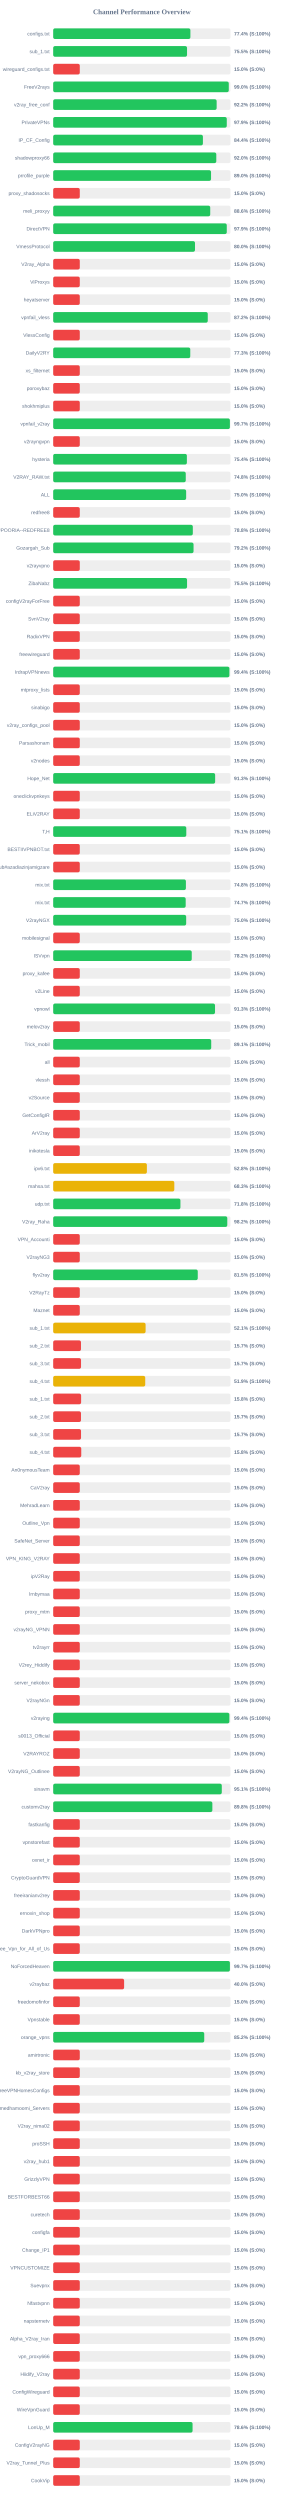
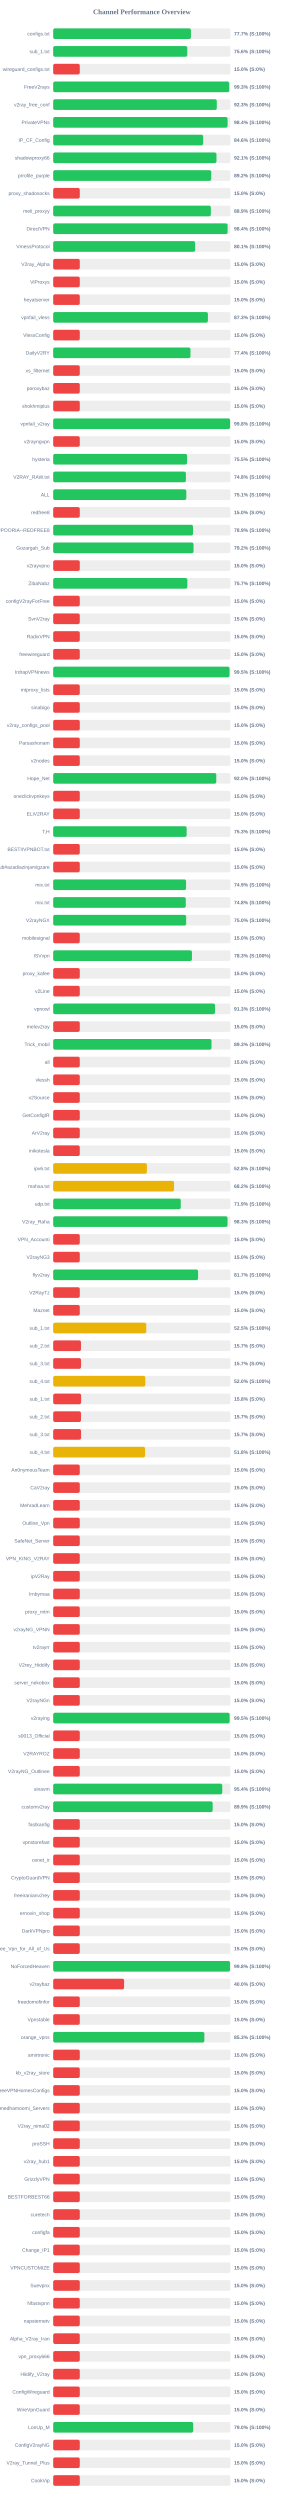
<svg xmlns="http://www.w3.org/2000/svg" width="800" height="7050" version="1.1">
  <style>
        .row { font: 14px Arial; fill: #64748b; }
        .score { font: bold 14px Arial; fill: #64748b; }
    </style>
  <text x="400" y="40" text-anchor="middle" font-size="20px" font-weight="bold" fill="#64748b">Channel Performance Overview</text>
  <rect x="150" y="80" width="500" height="30" fill="#eee" rx="5" />
-   <rect x="150" y="80" width="386.9" height="30" fill="#22c55e" rx="5" />
+   <rect x="150" y="80" width="388.45" height="30" fill="#22c55e" rx="5" />
  <text x="140" y="100" text-anchor="end" class="row">configs.txt</text>
-   <text x="660" y="100" text-anchor="start" class="score">77.4% (S:100%)</text>
+   <text x="660" y="100" text-anchor="start" class="score">77.7% (S:100%)</text>
  <rect x="150" y="130" width="500" height="30" fill="#eee" rx="5" />
-   <rect x="150" y="130" width="377.45" height="30" fill="#22c55e" rx="5" />
+   <rect x="150" y="130" width="378.15" height="30" fill="#22c55e" rx="5" />
  <text x="140" y="150" text-anchor="end" class="row">sub_1.txt</text>
-   <text x="660" y="150" text-anchor="start" class="score">75.5% (S:100%)</text>
+   <text x="660" y="150" text-anchor="start" class="score">75.6% (S:100%)</text>
  <rect x="150" y="180" width="500" height="30" fill="#eee" rx="5" />
  <rect x="150" y="180" width="75.0" height="30" fill="#ef4444" rx="5" />
  <text x="140" y="200" text-anchor="end" class="row">wireguard_configs.txt</text>
  <text x="660" y="200" text-anchor="start" class="score">15.0% (S:0%)</text>
  <rect x="150" y="230" width="500" height="30" fill="#eee" rx="5" />
-   <rect x="150" y="230" width="495.15" height="30" fill="#22c55e" rx="5" />
+   <rect x="150" y="230" width="496.35" height="30" fill="#22c55e" rx="5" />
  <text x="140" y="250" text-anchor="end" class="row">FreeV2rays</text>
-   <text x="660" y="250" text-anchor="start" class="score">99.0% (S:100%)</text>
+   <text x="660" y="250" text-anchor="start" class="score">99.3% (S:100%)</text>
  <rect x="150" y="280" width="500" height="30" fill="#eee" rx="5" />
-   <rect x="150" y="280" width="460.95" height="30" fill="#22c55e" rx="5" />
+   <rect x="150" y="280" width="461.35" height="30" fill="#22c55e" rx="5" />
  <text x="140" y="300" text-anchor="end" class="row">v2ray_free_conf</text>
-   <text x="660" y="300" text-anchor="start" class="score">92.2% (S:100%)</text>
+   <text x="660" y="300" text-anchor="start" class="score">92.3% (S:100%)</text>
  <rect x="150" y="330" width="500" height="30" fill="#eee" rx="5" />
-   <rect x="150" y="330" width="489.5" height="30" fill="#22c55e" rx="5" />
+   <rect x="150" y="330" width="491.85" height="30" fill="#22c55e" rx="5" />
  <text x="140" y="350" text-anchor="end" class="row">PrivateVPNs</text>
-   <text x="660" y="350" text-anchor="start" class="score">97.9% (S:100%)</text>
+   <text x="660" y="350" text-anchor="start" class="score">98.4% (S:100%)</text>
  <rect x="150" y="380" width="500" height="30" fill="#eee" rx="5" />
-   <rect x="150" y="380" width="422.2" height="30" fill="#22c55e" rx="5" />
+   <rect x="150" y="380" width="422.95" height="30" fill="#22c55e" rx="5" />
  <text x="140" y="400" text-anchor="end" class="row">IP_CF_Config</text>
-   <text x="660" y="400" text-anchor="start" class="score">84.4% (S:100%)</text>
+   <text x="660" y="400" text-anchor="start" class="score">84.6% (S:100%)</text>
  <rect x="150" y="430" width="500" height="30" fill="#eee" rx="5" />
-   <rect x="150" y="430" width="459.95" height="30" fill="#22c55e" rx="5" />
+   <rect x="150" y="430" width="460.45" height="30" fill="#22c55e" rx="5" />
  <text x="140" y="450" text-anchor="end" class="row">shadowproxy66</text>
-   <text x="660" y="450" text-anchor="start" class="score">92.0% (S:100%)</text>
+   <text x="660" y="450" text-anchor="start" class="score">92.1% (S:100%)</text>
  <rect x="150" y="480" width="500" height="30" fill="#eee" rx="5" />
-   <rect x="150" y="480" width="445.15" height="30" fill="#22c55e" rx="5" />
+   <rect x="150" y="480" width="445.75" height="30" fill="#22c55e" rx="5" />
  <text x="140" y="500" text-anchor="end" class="row">prrofile_purple</text>
-   <text x="660" y="500" text-anchor="start" class="score">89.0% (S:100%)</text>
+   <text x="660" y="500" text-anchor="start" class="score">89.2% (S:100%)</text>
  <rect x="150" y="530" width="500" height="30" fill="#eee" rx="5" />
  <rect x="150" y="530" width="75.0" height="30" fill="#ef4444" rx="5" />
  <text x="140" y="550" text-anchor="end" class="row">proxy_shadosocks</text>
  <text x="660" y="550" text-anchor="start" class="score">15.0% (S:0%)</text>
  <rect x="150" y="580" width="500" height="30" fill="#eee" rx="5" />
-   <rect x="150" y="580" width="442.85" height="30" fill="#22c55e" rx="5" />
+   <rect x="150" y="580" width="444.6" height="30" fill="#22c55e" rx="5" />
  <text x="140" y="600" text-anchor="end" class="row">meli_proxyy</text>
-   <text x="660" y="600" text-anchor="start" class="score">88.6% (S:100%)</text>
+   <text x="660" y="600" text-anchor="start" class="score">88.9% (S:100%)</text>
  <rect x="150" y="630" width="500" height="30" fill="#eee" rx="5" />
-   <rect x="150" y="630" width="489.5" height="30" fill="#22c55e" rx="5" />
+   <rect x="150" y="630" width="491.85" height="30" fill="#22c55e" rx="5" />
  <text x="140" y="650" text-anchor="end" class="row">DirectVPN</text>
-   <text x="660" y="650" text-anchor="start" class="score">97.9% (S:100%)</text>
+   <text x="660" y="650" text-anchor="start" class="score">98.4% (S:100%)</text>
  <rect x="150" y="680" width="500" height="30" fill="#eee" rx="5" />
-   <rect x="150" y="680" width="399.9" height="30" fill="#22c55e" rx="5" />
+   <rect x="150" y="680" width="400.3" height="30" fill="#22c55e" rx="5" />
  <text x="140" y="700" text-anchor="end" class="row">VmessProtocol</text>
-   <text x="660" y="700" text-anchor="start" class="score">80.0% (S:100%)</text>
+   <text x="660" y="700" text-anchor="start" class="score">80.1% (S:100%)</text>
  <rect x="150" y="730" width="500" height="30" fill="#eee" rx="5" />
  <rect x="150" y="730" width="75.0" height="30" fill="#ef4444" rx="5" />
  <text x="140" y="750" text-anchor="end" class="row">V2ray_Alpha</text>
  <text x="660" y="750" text-anchor="start" class="score">15.0% (S:0%)</text>
  <rect x="150" y="780" width="500" height="30" fill="#eee" rx="5" />
  <rect x="150" y="780" width="75.0" height="30" fill="#ef4444" rx="5" />
  <text x="140" y="800" text-anchor="end" class="row">ViProxys</text>
  <text x="660" y="800" text-anchor="start" class="score">15.0% (S:0%)</text>
  <rect x="150" y="830" width="500" height="30" fill="#eee" rx="5" />
  <rect x="150" y="830" width="75.0" height="30" fill="#ef4444" rx="5" />
  <text x="140" y="850" text-anchor="end" class="row">heyatserver</text>
  <text x="660" y="850" text-anchor="start" class="score">15.0% (S:0%)</text>
  <rect x="150" y="880" width="500" height="30" fill="#eee" rx="5" />
-   <rect x="150" y="880" width="435.9" height="30" fill="#22c55e" rx="5" />
+   <rect x="150" y="880" width="436.3" height="30" fill="#22c55e" rx="5" />
  <text x="140" y="900" text-anchor="end" class="row">vpnfail_vless</text>
-   <text x="660" y="900" text-anchor="start" class="score">87.2% (S:100%)</text>
+   <text x="660" y="900" text-anchor="start" class="score">87.3% (S:100%)</text>
  <rect x="150" y="930" width="500" height="30" fill="#eee" rx="5" />
  <rect x="150" y="930" width="75.0" height="30" fill="#ef4444" rx="5" />
  <text x="140" y="950" text-anchor="end" class="row">VlessConfig</text>
  <text x="660" y="950" text-anchor="start" class="score">15.0% (S:0%)</text>
  <rect x="150" y="980" width="500" height="30" fill="#eee" rx="5" />
-   <rect x="150" y="980" width="386.55" height="30" fill="#22c55e" rx="5" />
+   <rect x="150" y="980" width="387.1" height="30" fill="#22c55e" rx="5" />
  <text x="140" y="1000" text-anchor="end" class="row">DailyV2RY</text>
-   <text x="660" y="1000" text-anchor="start" class="score">77.3% (S:100%)</text>
+   <text x="660" y="1000" text-anchor="start" class="score">77.4% (S:100%)</text>
  <rect x="150" y="1030" width="500" height="30" fill="#eee" rx="5" />
  <rect x="150" y="1030" width="75.0" height="30" fill="#ef4444" rx="5" />
  <text x="140" y="1050" text-anchor="end" class="row">xs_filternet</text>
  <text x="660" y="1050" text-anchor="start" class="score">15.0% (S:0%)</text>
  <rect x="150" y="1080" width="500" height="30" fill="#eee" rx="5" />
  <rect x="150" y="1080" width="75.0" height="30" fill="#ef4444" rx="5" />
  <text x="140" y="1100" text-anchor="end" class="row">poroxybaz</text>
  <text x="660" y="1100" text-anchor="start" class="score">15.0% (S:0%)</text>
  <rect x="150" y="1130" width="500" height="30" fill="#eee" rx="5" />
  <rect x="150" y="1130" width="75.0" height="30" fill="#ef4444" rx="5" />
  <text x="140" y="1150" text-anchor="end" class="row">shokhmiplus</text>
  <text x="660" y="1150" text-anchor="start" class="score">15.0% (S:0%)</text>
  <rect x="150" y="1180" width="500" height="30" fill="#eee" rx="5" />
-   <rect x="150" y="1180" width="498.3" height="30" fill="#22c55e" rx="5" />
+   <rect x="150" y="1180" width="498.85" height="30" fill="#22c55e" rx="5" />
  <text x="140" y="1200" text-anchor="end" class="row">vpnfail_v2ray</text>
-   <text x="660" y="1200" text-anchor="start" class="score">99.7% (S:100%)</text>
+   <text x="660" y="1200" text-anchor="start" class="score">99.8% (S:100%)</text>
  <rect x="150" y="1230" width="500" height="30" fill="#eee" rx="5" />
  <rect x="150" y="1230" width="75.0" height="30" fill="#ef4444" rx="5" />
  <text x="140" y="1250" text-anchor="end" class="row">v2rayngvpn</text>
  <text x="660" y="1250" text-anchor="start" class="score">15.0% (S:0%)</text>
  <rect x="150" y="1280" width="500" height="30" fill="#eee" rx="5" />
-   <rect x="150" y="1280" width="377.0" height="30" fill="#22c55e" rx="5" />
+   <rect x="150" y="1280" width="377.6" height="30" fill="#22c55e" rx="5" />
  <text x="140" y="1300" text-anchor="end" class="row">hysteria</text>
-   <text x="660" y="1300" text-anchor="start" class="score">75.4% (S:100%)</text>
+   <text x="660" y="1300" text-anchor="start" class="score">75.5% (S:100%)</text>
  <rect x="150" y="1330" width="500" height="30" fill="#eee" rx="5" />
-   <rect x="150" y="1330" width="373.85" height="30" fill="#22c55e" rx="5" />
+   <rect x="150" y="1330" width="374.25" height="30" fill="#22c55e" rx="5" />
  <text x="140" y="1350" text-anchor="end" class="row">V2RAY_RAW.txt</text>
  <text x="660" y="1350" text-anchor="start" class="score">74.8% (S:100%)</text>
  <rect x="150" y="1380" width="500" height="30" fill="#eee" rx="5" />
-   <rect x="150" y="1380" width="374.95" height="30" fill="#22c55e" rx="5" />
+   <rect x="150" y="1380" width="375.4" height="30" fill="#22c55e" rx="5" />
  <text x="140" y="1400" text-anchor="end" class="row">ALL</text>
-   <text x="660" y="1400" text-anchor="start" class="score">75.0% (S:100%)</text>
+   <text x="660" y="1400" text-anchor="start" class="score">75.1% (S:100%)</text>
  <rect x="150" y="1430" width="500" height="30" fill="#eee" rx="5" />
  <rect x="150" y="1430" width="75.0" height="30" fill="#ef4444" rx="5" />
  <text x="140" y="1450" text-anchor="end" class="row">redfree8</text>
  <text x="660" y="1450" text-anchor="start" class="score">15.0% (S:0%)</text>
  <rect x="150" y="1480" width="500" height="30" fill="#eee" rx="5" />
-   <rect x="150" y="1480" width="393.75" height="30" fill="#22c55e" rx="5" />
+   <rect x="150" y="1480" width="394.35" height="30" fill="#22c55e" rx="5" />
  <text x="140" y="1500" text-anchor="end" class="row">POORIA--REDFREE8.txt#POORIA--REDFREE8</text>
-   <text x="660" y="1500" text-anchor="start" class="score">78.8% (S:100%)</text>
+   <text x="660" y="1500" text-anchor="start" class="score">78.9% (S:100%)</text>
  <rect x="150" y="1530" width="500" height="30" fill="#eee" rx="5" />
  <rect x="150" y="1530" width="395.8" height="30" fill="#22c55e" rx="5" />
  <text x="140" y="1550" text-anchor="end" class="row">Gozargah_Sub</text>
  <text x="660" y="1550" text-anchor="start" class="score">79.2% (S:100%)</text>
  <rect x="150" y="1580" width="500" height="30" fill="#eee" rx="5" />
  <rect x="150" y="1580" width="75.0" height="30" fill="#ef4444" rx="5" />
  <text x="140" y="1600" text-anchor="end" class="row">v2rayvpno</text>
  <text x="660" y="1600" text-anchor="start" class="score">15.0% (S:0%)</text>
  <rect x="150" y="1630" width="500" height="30" fill="#eee" rx="5" />
-   <rect x="150" y="1630" width="377.5" height="30" fill="#22c55e" rx="5" />
+   <rect x="150" y="1630" width="378.35" height="30" fill="#22c55e" rx="5" />
  <text x="140" y="1650" text-anchor="end" class="row">ZibaNabz</text>
-   <text x="660" y="1650" text-anchor="start" class="score">75.5% (S:100%)</text>
+   <text x="660" y="1650" text-anchor="start" class="score">75.7% (S:100%)</text>
  <rect x="150" y="1680" width="500" height="30" fill="#eee" rx="5" />
  <rect x="150" y="1680" width="75.0" height="30" fill="#ef4444" rx="5" />
  <text x="140" y="1700" text-anchor="end" class="row">configV2rayForFree</text>
  <text x="660" y="1700" text-anchor="start" class="score">15.0% (S:0%)</text>
  <rect x="150" y="1730" width="500" height="30" fill="#eee" rx="5" />
  <rect x="150" y="1730" width="75.0" height="30" fill="#ef4444" rx="5" />
  <text x="140" y="1750" text-anchor="end" class="row">SvnV2ray</text>
  <text x="660" y="1750" text-anchor="start" class="score">15.0% (S:0%)</text>
  <rect x="150" y="1780" width="500" height="30" fill="#eee" rx="5" />
  <rect x="150" y="1780" width="75.0" height="30" fill="#ef4444" rx="5" />
  <text x="140" y="1800" text-anchor="end" class="row">RadixVPN</text>
  <text x="660" y="1800" text-anchor="start" class="score">15.0% (S:0%)</text>
  <rect x="150" y="1830" width="500" height="30" fill="#eee" rx="5" />
  <rect x="150" y="1830" width="75.0" height="30" fill="#ef4444" rx="5" />
  <text x="140" y="1850" text-anchor="end" class="row">freewireguard</text>
  <text x="660" y="1850" text-anchor="start" class="score">15.0% (S:0%)</text>
  <rect x="150" y="1880" width="500" height="30" fill="#eee" rx="5" />
-   <rect x="150" y="1880" width="496.9" height="30" fill="#22c55e" rx="5" />
+   <rect x="150" y="1880" width="497.3" height="30" fill="#22c55e" rx="5" />
  <text x="140" y="1900" text-anchor="end" class="row">IrdrapVPNnews</text>
-   <text x="660" y="1900" text-anchor="start" class="score">99.4% (S:100%)</text>
+   <text x="660" y="1900" text-anchor="start" class="score">99.5% (S:100%)</text>
  <rect x="150" y="1930" width="500" height="30" fill="#eee" rx="5" />
  <rect x="150" y="1930" width="75.0" height="30" fill="#ef4444" rx="5" />
  <text x="140" y="1950" text-anchor="end" class="row">mtproxy_lists</text>
  <text x="660" y="1950" text-anchor="start" class="score">15.0% (S:0%)</text>
  <rect x="150" y="1980" width="500" height="30" fill="#eee" rx="5" />
  <rect x="150" y="1980" width="75.0" height="30" fill="#ef4444" rx="5" />
  <text x="140" y="2000" text-anchor="end" class="row">sinabigo</text>
  <text x="660" y="2000" text-anchor="start" class="score">15.0% (S:0%)</text>
  <rect x="150" y="2030" width="500" height="30" fill="#eee" rx="5" />
  <rect x="150" y="2030" width="75.0" height="30" fill="#ef4444" rx="5" />
  <text x="140" y="2050" text-anchor="end" class="row">v2ray_configs_pool</text>
  <text x="660" y="2050" text-anchor="start" class="score">15.0% (S:0%)</text>
  <rect x="150" y="2080" width="500" height="30" fill="#eee" rx="5" />
  <rect x="150" y="2080" width="75.0" height="30" fill="#ef4444" rx="5" />
  <text x="140" y="2100" text-anchor="end" class="row">Parsashonam</text>
  <text x="660" y="2100" text-anchor="start" class="score">15.0% (S:0%)</text>
  <rect x="150" y="2130" width="500" height="30" fill="#eee" rx="5" />
  <rect x="150" y="2130" width="75.0" height="30" fill="#ef4444" rx="5" />
  <text x="140" y="2150" text-anchor="end" class="row">v2nodes</text>
  <text x="660" y="2150" text-anchor="start" class="score">15.0% (S:0%)</text>
  <rect x="150" y="2180" width="500" height="30" fill="#eee" rx="5" />
-   <rect x="150" y="2180" width="456.7" height="30" fill="#22c55e" rx="5" />
+   <rect x="150" y="2180" width="459.9" height="30" fill="#22c55e" rx="5" />
  <text x="140" y="2200" text-anchor="end" class="row">Hope_Net</text>
-   <text x="660" y="2200" text-anchor="start" class="score">91.3% (S:100%)</text>
+   <text x="660" y="2200" text-anchor="start" class="score">92.0% (S:100%)</text>
  <rect x="150" y="2230" width="500" height="30" fill="#eee" rx="5" />
  <rect x="150" y="2230" width="75.0" height="30" fill="#ef4444" rx="5" />
  <text x="140" y="2250" text-anchor="end" class="row">oneclickvpnkeys</text>
  <text x="660" y="2250" text-anchor="start" class="score">15.0% (S:0%)</text>
  <rect x="150" y="2280" width="500" height="30" fill="#eee" rx="5" />
  <rect x="150" y="2280" width="75.0" height="30" fill="#ef4444" rx="5" />
  <text x="140" y="2300" text-anchor="end" class="row">ELiV2RAY</text>
  <text x="660" y="2300" text-anchor="start" class="score">15.0% (S:0%)</text>
  <rect x="150" y="2330" width="500" height="30" fill="#eee" rx="5" />
-   <rect x="150" y="2330" width="375.35" height="30" fill="#22c55e" rx="5" />
+   <rect x="150" y="2330" width="376.35" height="30" fill="#22c55e" rx="5" />
  <text x="140" y="2350" text-anchor="end" class="row">T,H</text>
-   <text x="660" y="2350" text-anchor="start" class="score">75.1% (S:100%)</text>
+   <text x="660" y="2350" text-anchor="start" class="score">75.3% (S:100%)</text>
  <rect x="150" y="2380" width="500" height="30" fill="#eee" rx="5" />
  <rect x="150" y="2380" width="75.0" height="30" fill="#ef4444" rx="5" />
  <text x="140" y="2400" text-anchor="end" class="row">BESTIIVPNBOT.txt</text>
  <text x="660" y="2400" text-anchor="start" class="score">15.0% (S:0%)</text>
  <rect x="150" y="2430" width="500" height="30" fill="#eee" rx="5" />
  <rect x="150" y="2430" width="75.0" height="30" fill="#ef4444" rx="5" />
  <text x="140" y="2450" text-anchor="end" class="row">Sub#azadiazinjamigzare</text>
  <text x="660" y="2450" text-anchor="start" class="score">15.0% (S:0%)</text>
  <rect x="150" y="2480" width="500" height="30" fill="#eee" rx="5" />
-   <rect x="150" y="2480" width="374.25" height="30" fill="#22c55e" rx="5" />
+   <rect x="150" y="2480" width="374.7" height="30" fill="#22c55e" rx="5" />
  <text x="140" y="2500" text-anchor="end" class="row">mix.txt</text>
-   <text x="660" y="2500" text-anchor="start" class="score">74.8% (S:100%)</text>
+   <text x="660" y="2500" text-anchor="start" class="score">74.9% (S:100%)</text>
  <rect x="150" y="2530" width="500" height="30" fill="#eee" rx="5" />
-   <rect x="150" y="2530" width="373.65" height="30" fill="#22c55e" rx="5" />
+   <rect x="150" y="2530" width="373.95" height="30" fill="#22c55e" rx="5" />
  <text x="140" y="2550" text-anchor="end" class="row">mix.txt</text>
-   <text x="660" y="2550" text-anchor="start" class="score">74.7% (S:100%)</text>
+   <text x="660" y="2550" text-anchor="start" class="score">74.8% (S:100%)</text>
  <rect x="150" y="2580" width="500" height="30" fill="#eee" rx="5" />
  <rect x="150" y="2580" width="375.0" height="30" fill="#22c55e" rx="5" />
  <text x="140" y="2600" text-anchor="end" class="row">V2rayNGX</text>
  <text x="660" y="2600" text-anchor="start" class="score">75.0% (S:100%)</text>
  <rect x="150" y="2630" width="500" height="30" fill="#eee" rx="5" />
  <rect x="150" y="2630" width="75.0" height="30" fill="#ef4444" rx="5" />
  <text x="140" y="2650" text-anchor="end" class="row">mobilesignal</text>
  <text x="660" y="2650" text-anchor="start" class="score">15.0% (S:0%)</text>
  <rect x="150" y="2680" width="500" height="30" fill="#eee" rx="5" />
-   <rect x="150" y="2680" width="390.75" height="30" fill="#22c55e" rx="5" />
+   <rect x="150" y="2680" width="391.3" height="30" fill="#22c55e" rx="5" />
  <text x="140" y="2700" text-anchor="end" class="row">ISVvpn</text>
-   <text x="660" y="2700" text-anchor="start" class="score">78.2% (S:100%)</text>
+   <text x="660" y="2700" text-anchor="start" class="score">78.3% (S:100%)</text>
  <rect x="150" y="2730" width="500" height="30" fill="#eee" rx="5" />
  <rect x="150" y="2730" width="75.0" height="30" fill="#ef4444" rx="5" />
  <text x="140" y="2750" text-anchor="end" class="row">proxy_kafee</text>
  <text x="660" y="2750" text-anchor="start" class="score">15.0% (S:0%)</text>
  <rect x="150" y="2780" width="500" height="30" fill="#eee" rx="5" />
  <rect x="150" y="2780" width="75.0" height="30" fill="#ef4444" rx="5" />
  <text x="140" y="2800" text-anchor="end" class="row">v2Line</text>
  <text x="660" y="2800" text-anchor="start" class="score">15.0% (S:0%)</text>
  <rect x="150" y="2830" width="500" height="30" fill="#eee" rx="5" />
  <rect x="150" y="2830" width="456.35" height="30" fill="#22c55e" rx="5" />
  <text x="140" y="2850" text-anchor="end" class="row">vpnowl</text>
  <text x="660" y="2850" text-anchor="start" class="score">91.3% (S:100%)</text>
  <rect x="150" y="2880" width="500" height="30" fill="#eee" rx="5" />
  <rect x="150" y="2880" width="75.0" height="30" fill="#ef4444" rx="5" />
  <text x="140" y="2900" text-anchor="end" class="row">melov2ray</text>
  <text x="660" y="2900" text-anchor="start" class="score">15.0% (S:0%)</text>
  <rect x="150" y="2930" width="500" height="30" fill="#eee" rx="5" />
-   <rect x="150" y="2930" width="445.65" height="30" fill="#22c55e" rx="5" />
+   <rect x="150" y="2930" width="446.45" height="30" fill="#22c55e" rx="5" />
  <text x="140" y="2950" text-anchor="end" class="row">Trick_mobil</text>
-   <text x="660" y="2950" text-anchor="start" class="score">89.1% (S:100%)</text>
+   <text x="660" y="2950" text-anchor="start" class="score">89.3% (S:100%)</text>
  <rect x="150" y="2980" width="500" height="30" fill="#eee" rx="5" />
  <rect x="150" y="2980" width="75.0" height="30" fill="#ef4444" rx="5" />
  <text x="140" y="3000" text-anchor="end" class="row">all</text>
  <text x="660" y="3000" text-anchor="start" class="score">15.0% (S:0%)</text>
  <rect x="150" y="3030" width="500" height="30" fill="#eee" rx="5" />
  <rect x="150" y="3030" width="75.0" height="30" fill="#ef4444" rx="5" />
  <text x="140" y="3050" text-anchor="end" class="row">vlessh</text>
  <text x="660" y="3050" text-anchor="start" class="score">15.0% (S:0%)</text>
  <rect x="150" y="3080" width="500" height="30" fill="#eee" rx="5" />
  <rect x="150" y="3080" width="75.0" height="30" fill="#ef4444" rx="5" />
  <text x="140" y="3100" text-anchor="end" class="row">v2Source</text>
  <text x="660" y="3100" text-anchor="start" class="score">15.0% (S:0%)</text>
  <rect x="150" y="3130" width="500" height="30" fill="#eee" rx="5" />
  <rect x="150" y="3130" width="75.0" height="30" fill="#ef4444" rx="5" />
  <text x="140" y="3150" text-anchor="end" class="row">GetConfigIR</text>
  <text x="660" y="3150" text-anchor="start" class="score">15.0% (S:0%)</text>
  <rect x="150" y="3180" width="500" height="30" fill="#eee" rx="5" />
  <rect x="150" y="3180" width="75.0" height="30" fill="#ef4444" rx="5" />
  <text x="140" y="3200" text-anchor="end" class="row">ArV2ray</text>
  <text x="660" y="3200" text-anchor="start" class="score">15.0% (S:0%)</text>
  <rect x="150" y="3230" width="500" height="30" fill="#eee" rx="5" />
  <rect x="150" y="3230" width="75.0" height="30" fill="#ef4444" rx="5" />
  <text x="140" y="3250" text-anchor="end" class="row">inikotesla</text>
  <text x="660" y="3250" text-anchor="start" class="score">15.0% (S:0%)</text>
  <rect x="150" y="3280" width="500" height="30" fill="#eee" rx="5" />
  <rect x="150" y="3280" width="264.2" height="30" fill="#eab308" rx="5" />
  <text x="140" y="3300" text-anchor="end" class="row">ipv6.txt</text>
  <text x="660" y="3300" text-anchor="start" class="score">52.8% (S:100%)</text>
  <rect x="150" y="3330" width="500" height="30" fill="#eee" rx="5" />
-   <rect x="150" y="3330" width="341.55" height="30" fill="#eab308" rx="5" />
+   <rect x="150" y="3330" width="340.85" height="30" fill="#eab308" rx="5" />
  <text x="140" y="3350" text-anchor="end" class="row">mahsa.txt</text>
-   <text x="660" y="3350" text-anchor="start" class="score">68.3% (S:100%)</text>
+   <text x="660" y="3350" text-anchor="start" class="score">68.2% (S:100%)</text>
  <rect x="150" y="3380" width="500" height="30" fill="#eee" rx="5" />
-   <rect x="150" y="3380" width="358.8" height="30" fill="#22c55e" rx="5" />
+   <rect x="150" y="3380" width="359.7" height="30" fill="#22c55e" rx="5" />
  <text x="140" y="3400" text-anchor="end" class="row">udp.txt</text>
-   <text x="660" y="3400" text-anchor="start" class="score">71.8% (S:100%)</text>
+   <text x="660" y="3400" text-anchor="start" class="score">71.9% (S:100%)</text>
  <rect x="150" y="3430" width="500" height="30" fill="#eee" rx="5" />
-   <rect x="150" y="3430" width="490.95" height="30" fill="#22c55e" rx="5" />
+   <rect x="150" y="3430" width="491.65" height="30" fill="#22c55e" rx="5" />
  <text x="140" y="3450" text-anchor="end" class="row">V2ray_Raha</text>
-   <text x="660" y="3450" text-anchor="start" class="score">98.2% (S:100%)</text>
+   <text x="660" y="3450" text-anchor="start" class="score">98.3% (S:100%)</text>
  <rect x="150" y="3480" width="500" height="30" fill="#eee" rx="5" />
  <rect x="150" y="3480" width="75.0" height="30" fill="#ef4444" rx="5" />
  <text x="140" y="3500" text-anchor="end" class="row">VPN_Accounti</text>
  <text x="660" y="3500" text-anchor="start" class="score">15.0% (S:0%)</text>
  <rect x="150" y="3530" width="500" height="30" fill="#eee" rx="5" />
  <rect x="150" y="3530" width="75.0" height="30" fill="#ef4444" rx="5" />
  <text x="140" y="3550" text-anchor="end" class="row">V2rayNG3</text>
  <text x="660" y="3550" text-anchor="start" class="score">15.0% (S:0%)</text>
  <rect x="150" y="3580" width="500" height="30" fill="#eee" rx="5" />
-   <rect x="150" y="3580" width="407.7" height="30" fill="#22c55e" rx="5" />
+   <rect x="150" y="3580" width="408.6" height="30" fill="#22c55e" rx="5" />
  <text x="140" y="3600" text-anchor="end" class="row">flyv2ray</text>
-   <text x="660" y="3600" text-anchor="start" class="score">81.5% (S:100%)</text>
+   <text x="660" y="3600" text-anchor="start" class="score">81.7% (S:100%)</text>
  <rect x="150" y="3630" width="500" height="30" fill="#eee" rx="5" />
  <rect x="150" y="3630" width="75.0" height="30" fill="#ef4444" rx="5" />
  <text x="140" y="3650" text-anchor="end" class="row">V2RayTz</text>
  <text x="660" y="3650" text-anchor="start" class="score">15.0% (S:0%)</text>
  <rect x="150" y="3680" width="500" height="30" fill="#eee" rx="5" />
  <rect x="150" y="3680" width="75.0" height="30" fill="#ef4444" rx="5" />
  <text x="140" y="3700" text-anchor="end" class="row">Maznet</text>
  <text x="660" y="3700" text-anchor="start" class="score">15.0% (S:0%)</text>
  <rect x="150" y="3730" width="500" height="30" fill="#eee" rx="5" />
-   <rect x="150" y="3730" width="260.6" height="30" fill="#eab308" rx="5" />
+   <rect x="150" y="3730" width="262.5" height="30" fill="#eab308" rx="5" />
  <text x="140" y="3750" text-anchor="end" class="row">sub_1.txt</text>
-   <text x="660" y="3750" text-anchor="start" class="score">52.1% (S:100%)</text>
+   <text x="660" y="3750" text-anchor="start" class="score">52.5% (S:100%)</text>
  <rect x="150" y="3780" width="500" height="30" fill="#eee" rx="5" />
  <rect x="150" y="3780" width="78.35" height="30" fill="#ef4444" rx="5" />
  <text x="140" y="3800" text-anchor="end" class="row">sub_2.txt</text>
  <text x="660" y="3800" text-anchor="start" class="score">15.7% (S:0%)</text>
  <rect x="150" y="3830" width="500" height="30" fill="#eee" rx="5" />
  <rect x="150" y="3830" width="78.5" height="30" fill="#ef4444" rx="5" />
  <text x="140" y="3850" text-anchor="end" class="row">sub_3.txt</text>
  <text x="660" y="3850" text-anchor="start" class="score">15.7% (S:0%)</text>
  <rect x="150" y="3880" width="500" height="30" fill="#eee" rx="5" />
-   <rect x="150" y="3880" width="259.55" height="30" fill="#eab308" rx="5" />
+   <rect x="150" y="3880" width="259.8" height="30" fill="#eab308" rx="5" />
  <text x="140" y="3900" text-anchor="end" class="row">sub_4.txt</text>
-   <text x="660" y="3900" text-anchor="start" class="score">51.9% (S:100%)</text>
+   <text x="660" y="3900" text-anchor="start" class="score">52.0% (S:100%)</text>
  <rect x="150" y="3930" width="500" height="30" fill="#eee" rx="5" />
  <rect x="150" y="3930" width="78.75" height="30" fill="#ef4444" rx="5" />
  <text x="140" y="3950" text-anchor="end" class="row">sub_1.txt</text>
  <text x="660" y="3950" text-anchor="start" class="score">15.8% (S:0%)</text>
  <rect x="150" y="3980" width="500" height="30" fill="#eee" rx="5" />
  <rect x="150" y="3980" width="78.35" height="30" fill="#ef4444" rx="5" />
  <text x="140" y="4000" text-anchor="end" class="row">sub_2.txt</text>
  <text x="660" y="4000" text-anchor="start" class="score">15.7% (S:0%)</text>
  <rect x="150" y="4030" width="500" height="30" fill="#eee" rx="5" />
  <rect x="150" y="4030" width="78.5" height="30" fill="#ef4444" rx="5" />
  <text x="140" y="4050" text-anchor="end" class="row">sub_3.txt</text>
  <text x="660" y="4050" text-anchor="start" class="score">15.7% (S:0%)</text>
  <rect x="150" y="4080" width="500" height="30" fill="#eee" rx="5" />
-   <rect x="150" y="4080" width="79.15" height="30" fill="#ef4444" rx="5" />
+   <rect x="150" y="4080" width="259.1" height="30" fill="#eab308" rx="5" />
  <text x="140" y="4100" text-anchor="end" class="row">sub_4.txt</text>
-   <text x="660" y="4100" text-anchor="start" class="score">15.8% (S:0%)</text>
+   <text x="660" y="4100" text-anchor="start" class="score">51.8% (S:100%)</text>
  <rect x="150" y="4130" width="500" height="30" fill="#eee" rx="5" />
  <rect x="150" y="4130" width="75.0" height="30" fill="#ef4444" rx="5" />
  <text x="140" y="4150" text-anchor="end" class="row">An0nymousTeam</text>
  <text x="660" y="4150" text-anchor="start" class="score">15.0% (S:0%)</text>
  <rect x="150" y="4180" width="500" height="30" fill="#eee" rx="5" />
  <rect x="150" y="4180" width="75.0" height="30" fill="#ef4444" rx="5" />
  <text x="140" y="4200" text-anchor="end" class="row">CaV2ray</text>
  <text x="660" y="4200" text-anchor="start" class="score">15.0% (S:0%)</text>
  <rect x="150" y="4230" width="500" height="30" fill="#eee" rx="5" />
  <rect x="150" y="4230" width="75.0" height="30" fill="#ef4444" rx="5" />
  <text x="140" y="4250" text-anchor="end" class="row">MehradLearn</text>
  <text x="660" y="4250" text-anchor="start" class="score">15.0% (S:0%)</text>
  <rect x="150" y="4280" width="500" height="30" fill="#eee" rx="5" />
  <rect x="150" y="4280" width="75.0" height="30" fill="#ef4444" rx="5" />
  <text x="140" y="4300" text-anchor="end" class="row">Outline_Vpn</text>
  <text x="660" y="4300" text-anchor="start" class="score">15.0% (S:0%)</text>
  <rect x="150" y="4330" width="500" height="30" fill="#eee" rx="5" />
  <rect x="150" y="4330" width="75.0" height="30" fill="#ef4444" rx="5" />
  <text x="140" y="4350" text-anchor="end" class="row">SafeNet_Server</text>
  <text x="660" y="4350" text-anchor="start" class="score">15.0% (S:0%)</text>
  <rect x="150" y="4380" width="500" height="30" fill="#eee" rx="5" />
  <rect x="150" y="4380" width="75.0" height="30" fill="#ef4444" rx="5" />
  <text x="140" y="4400" text-anchor="end" class="row">VPN_KING_V2RAY</text>
  <text x="660" y="4400" text-anchor="start" class="score">15.0% (S:0%)</text>
  <rect x="150" y="4430" width="500" height="30" fill="#eee" rx="5" />
  <rect x="150" y="4430" width="75.0" height="30" fill="#ef4444" rx="5" />
  <text x="140" y="4450" text-anchor="end" class="row">ipV2Ray</text>
  <text x="660" y="4450" text-anchor="start" class="score">15.0% (S:0%)</text>
  <rect x="150" y="4480" width="500" height="30" fill="#eee" rx="5" />
  <rect x="150" y="4480" width="75.0" height="30" fill="#ef4444" rx="5" />
  <text x="140" y="4500" text-anchor="end" class="row">lrnbymaa</text>
  <text x="660" y="4500" text-anchor="start" class="score">15.0% (S:0%)</text>
  <rect x="150" y="4530" width="500" height="30" fill="#eee" rx="5" />
  <rect x="150" y="4530" width="75.0" height="30" fill="#ef4444" rx="5" />
  <text x="140" y="4550" text-anchor="end" class="row">proxy_mtm</text>
  <text x="660" y="4550" text-anchor="start" class="score">15.0% (S:0%)</text>
  <rect x="150" y="4580" width="500" height="30" fill="#eee" rx="5" />
  <rect x="150" y="4580" width="75.0" height="30" fill="#ef4444" rx="5" />
  <text x="140" y="4600" text-anchor="end" class="row">v2rayNG_VPNN</text>
  <text x="660" y="4600" text-anchor="start" class="score">15.0% (S:0%)</text>
  <rect x="150" y="4630" width="500" height="30" fill="#eee" rx="5" />
  <rect x="150" y="4630" width="75.0" height="30" fill="#ef4444" rx="5" />
  <text x="140" y="4650" text-anchor="end" class="row">tv2rayrr</text>
  <text x="660" y="4650" text-anchor="start" class="score">15.0% (S:0%)</text>
  <rect x="150" y="4680" width="500" height="30" fill="#eee" rx="5" />
  <rect x="150" y="4680" width="75.0" height="30" fill="#ef4444" rx="5" />
  <text x="140" y="4700" text-anchor="end" class="row">V2rey_Hiddify</text>
  <text x="660" y="4700" text-anchor="start" class="score">15.0% (S:0%)</text>
  <rect x="150" y="4730" width="500" height="30" fill="#eee" rx="5" />
  <rect x="150" y="4730" width="75.0" height="30" fill="#ef4444" rx="5" />
  <text x="140" y="4750" text-anchor="end" class="row">server_nekobox</text>
  <text x="660" y="4750" text-anchor="start" class="score">15.0% (S:0%)</text>
  <rect x="150" y="4780" width="500" height="30" fill="#eee" rx="5" />
  <rect x="150" y="4780" width="75.0" height="30" fill="#ef4444" rx="5" />
  <text x="140" y="4800" text-anchor="end" class="row">V2rayNGn</text>
  <text x="660" y="4800" text-anchor="start" class="score">15.0% (S:0%)</text>
  <rect x="150" y="4830" width="500" height="30" fill="#eee" rx="5" />
-   <rect x="150" y="4830" width="496.8" height="30" fill="#22c55e" rx="5" />
+   <rect x="150" y="4830" width="497.6" height="30" fill="#22c55e" rx="5" />
  <text x="140" y="4850" text-anchor="end" class="row">v2raying</text>
-   <text x="660" y="4850" text-anchor="start" class="score">99.4% (S:100%)</text>
+   <text x="660" y="4850" text-anchor="start" class="score">99.5% (S:100%)</text>
  <rect x="150" y="4880" width="500" height="30" fill="#eee" rx="5" />
  <rect x="150" y="4880" width="75.0" height="30" fill="#ef4444" rx="5" />
  <text x="140" y="4900" text-anchor="end" class="row">s0013_Official</text>
  <text x="660" y="4900" text-anchor="start" class="score">15.0% (S:0%)</text>
  <rect x="150" y="4930" width="500" height="30" fill="#eee" rx="5" />
  <rect x="150" y="4930" width="75.0" height="30" fill="#ef4444" rx="5" />
  <text x="140" y="4950" text-anchor="end" class="row">V2RAYROZ</text>
  <text x="660" y="4950" text-anchor="start" class="score">15.0% (S:0%)</text>
  <rect x="150" y="4980" width="500" height="30" fill="#eee" rx="5" />
  <rect x="150" y="4980" width="75.0" height="30" fill="#ef4444" rx="5" />
  <text x="140" y="5000" text-anchor="end" class="row">V2rayNG_Outlinee</text>
  <text x="660" y="5000" text-anchor="start" class="score">15.0% (S:0%)</text>
  <rect x="150" y="5030" width="500" height="30" fill="#eee" rx="5" />
-   <rect x="150" y="5030" width="475.45" height="30" fill="#22c55e" rx="5" />
+   <rect x="150" y="5030" width="476.8" height="30" fill="#22c55e" rx="5" />
  <text x="140" y="5050" text-anchor="end" class="row">sinavm</text>
-   <text x="660" y="5050" text-anchor="start" class="score">95.1% (S:100%)</text>
+   <text x="660" y="5050" text-anchor="start" class="score">95.4% (S:100%)</text>
  <rect x="150" y="5080" width="500" height="30" fill="#eee" rx="5" />
-   <rect x="150" y="5080" width="448.85" height="30" fill="#22c55e" rx="5" />
+   <rect x="150" y="5080" width="449.7" height="30" fill="#22c55e" rx="5" />
  <text x="140" y="5100" text-anchor="end" class="row">customv2ray</text>
-   <text x="660" y="5100" text-anchor="start" class="score">89.8% (S:100%)</text>
+   <text x="660" y="5100" text-anchor="start" class="score">89.9% (S:100%)</text>
  <rect x="150" y="5130" width="500" height="30" fill="#eee" rx="5" />
  <rect x="150" y="5130" width="75.0" height="30" fill="#ef4444" rx="5" />
  <text x="140" y="5150" text-anchor="end" class="row">fastkanfig</text>
  <text x="660" y="5150" text-anchor="start" class="score">15.0% (S:0%)</text>
  <rect x="150" y="5180" width="500" height="30" fill="#eee" rx="5" />
  <rect x="150" y="5180" width="75.0" height="30" fill="#ef4444" rx="5" />
  <text x="140" y="5200" text-anchor="end" class="row">vpnstorefast</text>
  <text x="660" y="5200" text-anchor="start" class="score">15.0% (S:0%)</text>
  <rect x="150" y="5230" width="500" height="30" fill="#eee" rx="5" />
  <rect x="150" y="5230" width="75.0" height="30" fill="#ef4444" rx="5" />
  <text x="140" y="5250" text-anchor="end" class="row">oxnet_ir</text>
  <text x="660" y="5250" text-anchor="start" class="score">15.0% (S:0%)</text>
  <rect x="150" y="5280" width="500" height="30" fill="#eee" rx="5" />
  <rect x="150" y="5280" width="75.0" height="30" fill="#ef4444" rx="5" />
  <text x="140" y="5300" text-anchor="end" class="row">CryptoGuardVPN</text>
  <text x="660" y="5300" text-anchor="start" class="score">15.0% (S:0%)</text>
  <rect x="150" y="5330" width="500" height="30" fill="#eee" rx="5" />
  <rect x="150" y="5330" width="75.0" height="30" fill="#ef4444" rx="5" />
  <text x="140" y="5350" text-anchor="end" class="row">freeiranianv2rey</text>
  <text x="660" y="5350" text-anchor="start" class="score">15.0% (S:0%)</text>
  <rect x="150" y="5380" width="500" height="30" fill="#eee" rx="5" />
  <rect x="150" y="5380" width="75.0" height="30" fill="#ef4444" rx="5" />
  <text x="140" y="5400" text-anchor="end" class="row">ernoxin_shop</text>
  <text x="660" y="5400" text-anchor="start" class="score">15.0% (S:0%)</text>
  <rect x="150" y="5430" width="500" height="30" fill="#eee" rx="5" />
  <rect x="150" y="5430" width="75.0" height="30" fill="#ef4444" rx="5" />
  <text x="140" y="5450" text-anchor="end" class="row">DarkVPNpro</text>
  <text x="660" y="5450" text-anchor="start" class="score">15.0% (S:0%)</text>
  <rect x="150" y="5480" width="500" height="30" fill="#eee" rx="5" />
  <rect x="150" y="5480" width="75.0" height="30" fill="#ef4444" rx="5" />
  <text x="140" y="5500" text-anchor="end" class="row">Free_Vpn_for_All_of_Us</text>
  <text x="660" y="5500" text-anchor="start" class="score">15.0% (S:0%)</text>
  <rect x="150" y="5530" width="500" height="30" fill="#eee" rx="5" />
-   <rect x="150" y="5530" width="498.35" height="30" fill="#22c55e" rx="5" />
+   <rect x="150" y="5530" width="498.8" height="30" fill="#22c55e" rx="5" />
  <text x="140" y="5550" text-anchor="end" class="row">NoForcedHeaven</text>
-   <text x="660" y="5550" text-anchor="start" class="score">99.7% (S:100%)</text>
+   <text x="660" y="5550" text-anchor="start" class="score">99.8% (S:100%)</text>
  <rect x="150" y="5580" width="500" height="30" fill="#eee" rx="5" />
  <rect x="150" y="5580" width="200.0" height="30" fill="#ef4444" rx="5" />
  <text x="140" y="5600" text-anchor="end" class="row">v2raybaz</text>
  <text x="660" y="5600" text-anchor="start" class="score">40.0% (S:0%)</text>
  <rect x="150" y="5630" width="500" height="30" fill="#eee" rx="5" />
  <rect x="150" y="5630" width="75.0" height="30" fill="#ef4444" rx="5" />
  <text x="140" y="5650" text-anchor="end" class="row">freedomofinfor</text>
  <text x="660" y="5650" text-anchor="start" class="score">15.0% (S:0%)</text>
  <rect x="150" y="5680" width="500" height="30" fill="#eee" rx="5" />
  <rect x="150" y="5680" width="75.0" height="30" fill="#ef4444" rx="5" />
  <text x="140" y="5700" text-anchor="end" class="row">Vpnstable</text>
  <text x="660" y="5700" text-anchor="start" class="score">15.0% (S:0%)</text>
  <rect x="150" y="5730" width="500" height="30" fill="#eee" rx="5" />
-   <rect x="150" y="5730" width="425.95" height="30" fill="#22c55e" rx="5" />
+   <rect x="150" y="5730" width="426.3" height="30" fill="#22c55e" rx="5" />
  <text x="140" y="5750" text-anchor="end" class="row">orange_vpns</text>
-   <text x="660" y="5750" text-anchor="start" class="score">85.2% (S:100%)</text>
+   <text x="660" y="5750" text-anchor="start" class="score">85.3% (S:100%)</text>
  <rect x="150" y="5780" width="500" height="30" fill="#eee" rx="5" />
  <rect x="150" y="5780" width="75.0" height="30" fill="#ef4444" rx="5" />
  <text x="140" y="5800" text-anchor="end" class="row">amirtronic</text>
  <text x="660" y="5800" text-anchor="start" class="score">15.0% (S:0%)</text>
  <rect x="150" y="5830" width="500" height="30" fill="#eee" rx="5" />
  <rect x="150" y="5830" width="75.0" height="30" fill="#ef4444" rx="5" />
  <text x="140" y="5850" text-anchor="end" class="row">kb_v2ray_store</text>
  <text x="660" y="5850" text-anchor="start" class="score">15.0% (S:0%)</text>
  <rect x="150" y="5880" width="500" height="30" fill="#eee" rx="5" />
  <rect x="150" y="5880" width="75.0" height="30" fill="#ef4444" rx="5" />
  <text x="140" y="5900" text-anchor="end" class="row">FreeVPNHomesConfigs</text>
  <text x="660" y="5900" text-anchor="start" class="score">15.0% (S:0%)</text>
  <rect x="150" y="5930" width="500" height="30" fill="#eee" rx="5" />
  <rect x="150" y="5930" width="75.0" height="30" fill="#ef4444" rx="5" />
  <text x="140" y="5950" text-anchor="end" class="row">Ahmedhamoomi_Servers</text>
  <text x="660" y="5950" text-anchor="start" class="score">15.0% (S:0%)</text>
  <rect x="150" y="5980" width="500" height="30" fill="#eee" rx="5" />
  <rect x="150" y="5980" width="75.0" height="30" fill="#ef4444" rx="5" />
  <text x="140" y="6000" text-anchor="end" class="row">V2ray_nima02</text>
  <text x="660" y="6000" text-anchor="start" class="score">15.0% (S:0%)</text>
  <rect x="150" y="6030" width="500" height="30" fill="#eee" rx="5" />
  <rect x="150" y="6030" width="75.0" height="30" fill="#ef4444" rx="5" />
  <text x="140" y="6050" text-anchor="end" class="row">proSSH</text>
  <text x="660" y="6050" text-anchor="start" class="score">15.0% (S:0%)</text>
  <rect x="150" y="6080" width="500" height="30" fill="#eee" rx="5" />
  <rect x="150" y="6080" width="75.0" height="30" fill="#ef4444" rx="5" />
  <text x="140" y="6100" text-anchor="end" class="row">v2ray_hub1</text>
  <text x="660" y="6100" text-anchor="start" class="score">15.0% (S:0%)</text>
  <rect x="150" y="6130" width="500" height="30" fill="#eee" rx="5" />
  <rect x="150" y="6130" width="75.0" height="30" fill="#ef4444" rx="5" />
  <text x="140" y="6150" text-anchor="end" class="row">GrizzlyVPN</text>
  <text x="660" y="6150" text-anchor="start" class="score">15.0% (S:0%)</text>
  <rect x="150" y="6180" width="500" height="30" fill="#eee" rx="5" />
  <rect x="150" y="6180" width="75.0" height="30" fill="#ef4444" rx="5" />
  <text x="140" y="6200" text-anchor="end" class="row">BESTFORBEST66</text>
  <text x="660" y="6200" text-anchor="start" class="score">15.0% (S:0%)</text>
  <rect x="150" y="6230" width="500" height="30" fill="#eee" rx="5" />
  <rect x="150" y="6230" width="75.0" height="30" fill="#ef4444" rx="5" />
  <text x="140" y="6250" text-anchor="end" class="row">curetech</text>
  <text x="660" y="6250" text-anchor="start" class="score">15.0% (S:0%)</text>
  <rect x="150" y="6280" width="500" height="30" fill="#eee" rx="5" />
  <rect x="150" y="6280" width="75.0" height="30" fill="#ef4444" rx="5" />
  <text x="140" y="6300" text-anchor="end" class="row">configfa</text>
  <text x="660" y="6300" text-anchor="start" class="score">15.0% (S:0%)</text>
  <rect x="150" y="6330" width="500" height="30" fill="#eee" rx="5" />
  <rect x="150" y="6330" width="75.0" height="30" fill="#ef4444" rx="5" />
  <text x="140" y="6350" text-anchor="end" class="row">Change_IP1</text>
  <text x="660" y="6350" text-anchor="start" class="score">15.0% (S:0%)</text>
  <rect x="150" y="6380" width="500" height="30" fill="#eee" rx="5" />
  <rect x="150" y="6380" width="75.0" height="30" fill="#ef4444" rx="5" />
  <text x="140" y="6400" text-anchor="end" class="row">VPNCUSTOMIZE</text>
  <text x="660" y="6400" text-anchor="start" class="score">15.0% (S:0%)</text>
  <rect x="150" y="6430" width="500" height="30" fill="#eee" rx="5" />
  <rect x="150" y="6430" width="75.0" height="30" fill="#ef4444" rx="5" />
  <text x="140" y="6450" text-anchor="end" class="row">Suevpnx</text>
  <text x="660" y="6450" text-anchor="start" class="score">15.0% (S:0%)</text>
  <rect x="150" y="6480" width="500" height="30" fill="#eee" rx="5" />
  <rect x="150" y="6480" width="75.0" height="30" fill="#ef4444" rx="5" />
  <text x="140" y="6500" text-anchor="end" class="row">Nfastvpnn</text>
  <text x="660" y="6500" text-anchor="start" class="score">15.0% (S:0%)</text>
  <rect x="150" y="6530" width="500" height="30" fill="#eee" rx="5" />
  <rect x="150" y="6530" width="75.0" height="30" fill="#ef4444" rx="5" />
  <text x="140" y="6550" text-anchor="end" class="row">napsternetv</text>
  <text x="660" y="6550" text-anchor="start" class="score">15.0% (S:0%)</text>
  <rect x="150" y="6580" width="500" height="30" fill="#eee" rx="5" />
  <rect x="150" y="6580" width="75.0" height="30" fill="#ef4444" rx="5" />
  <text x="140" y="6600" text-anchor="end" class="row">Alpha_V2ray_Iran</text>
  <text x="660" y="6600" text-anchor="start" class="score">15.0% (S:0%)</text>
  <rect x="150" y="6630" width="500" height="30" fill="#eee" rx="5" />
  <rect x="150" y="6630" width="75.0" height="30" fill="#ef4444" rx="5" />
  <text x="140" y="6650" text-anchor="end" class="row">vpn_proxy666</text>
  <text x="660" y="6650" text-anchor="start" class="score">15.0% (S:0%)</text>
  <rect x="150" y="6680" width="500" height="30" fill="#eee" rx="5" />
  <rect x="150" y="6680" width="75.0" height="30" fill="#ef4444" rx="5" />
  <text x="140" y="6700" text-anchor="end" class="row">Hiidify_V2ray</text>
  <text x="660" y="6700" text-anchor="start" class="score">15.0% (S:0%)</text>
  <rect x="150" y="6730" width="500" height="30" fill="#eee" rx="5" />
  <rect x="150" y="6730" width="75.0" height="30" fill="#ef4444" rx="5" />
  <text x="140" y="6750" text-anchor="end" class="row">ConfigWireguard</text>
  <text x="660" y="6750" text-anchor="start" class="score">15.0% (S:0%)</text>
  <rect x="150" y="6780" width="500" height="30" fill="#eee" rx="5" />
  <rect x="150" y="6780" width="75.0" height="30" fill="#ef4444" rx="5" />
  <text x="140" y="6800" text-anchor="end" class="row">WireVpnGuard</text>
  <text x="660" y="6800" text-anchor="start" class="score">15.0% (S:0%)</text>
  <rect x="150" y="6830" width="500" height="30" fill="#eee" rx="5" />
-   <rect x="150" y="6830" width="393.05" height="30" fill="#22c55e" rx="5" />
+   <rect x="150" y="6830" width="394.9" height="30" fill="#22c55e" rx="5" />
  <text x="140" y="6850" text-anchor="end" class="row">LonUp_M</text>
-   <text x="660" y="6850" text-anchor="start" class="score">78.6% (S:100%)</text>
+   <text x="660" y="6850" text-anchor="start" class="score">79.0% (S:100%)</text>
  <rect x="150" y="6880" width="500" height="30" fill="#eee" rx="5" />
  <rect x="150" y="6880" width="75.0" height="30" fill="#ef4444" rx="5" />
  <text x="140" y="6900" text-anchor="end" class="row">ConfigV2rayNG</text>
  <text x="660" y="6900" text-anchor="start" class="score">15.0% (S:0%)</text>
  <rect x="150" y="6930" width="500" height="30" fill="#eee" rx="5" />
  <rect x="150" y="6930" width="75.0" height="30" fill="#ef4444" rx="5" />
  <text x="140" y="6950" text-anchor="end" class="row">V2ray_Tunnel_Plus</text>
  <text x="660" y="6950" text-anchor="start" class="score">15.0% (S:0%)</text>
  <rect x="150" y="6980" width="500" height="30" fill="#eee" rx="5" />
  <rect x="150" y="6980" width="75.0" height="30" fill="#ef4444" rx="5" />
  <text x="140" y="7000" text-anchor="end" class="row">CookVip</text>
  <text x="660" y="7000" text-anchor="start" class="score">15.0% (S:0%)</text>
</svg>
